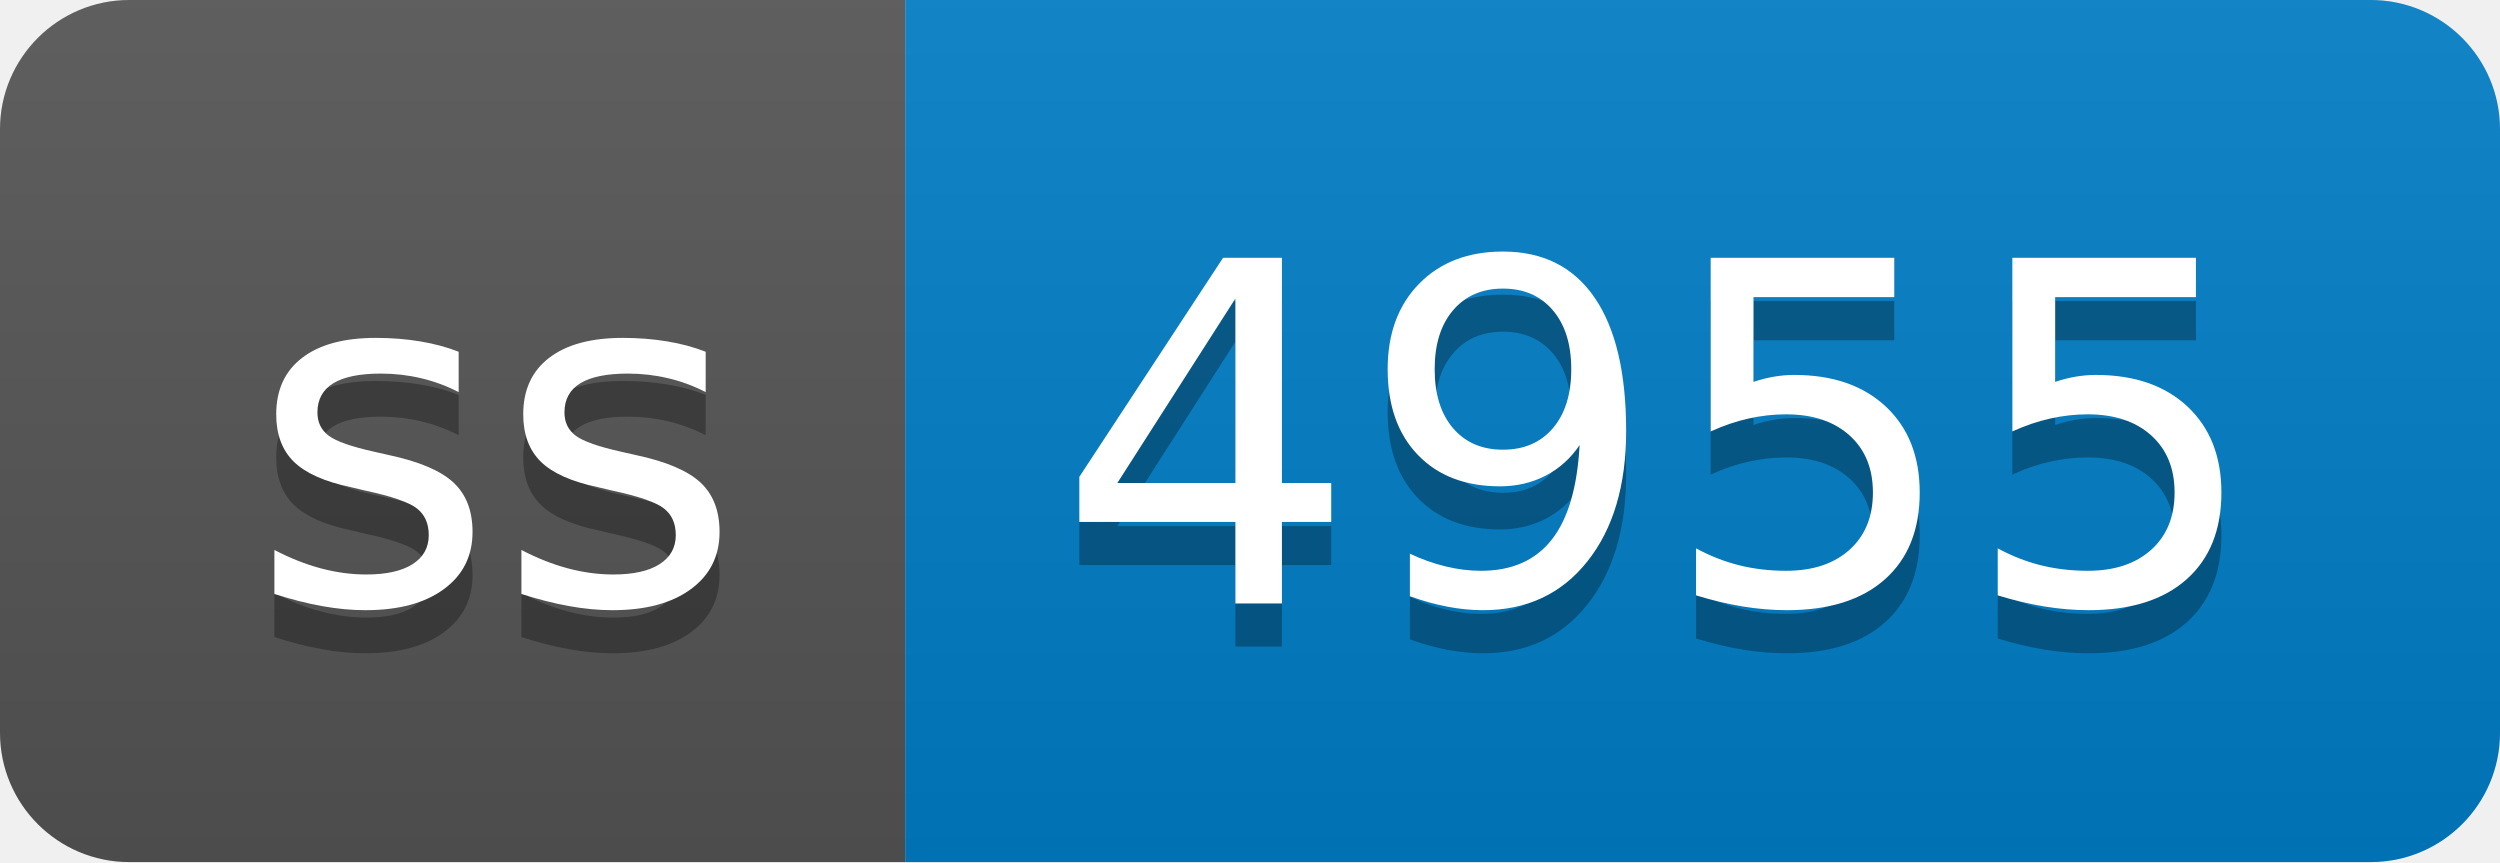
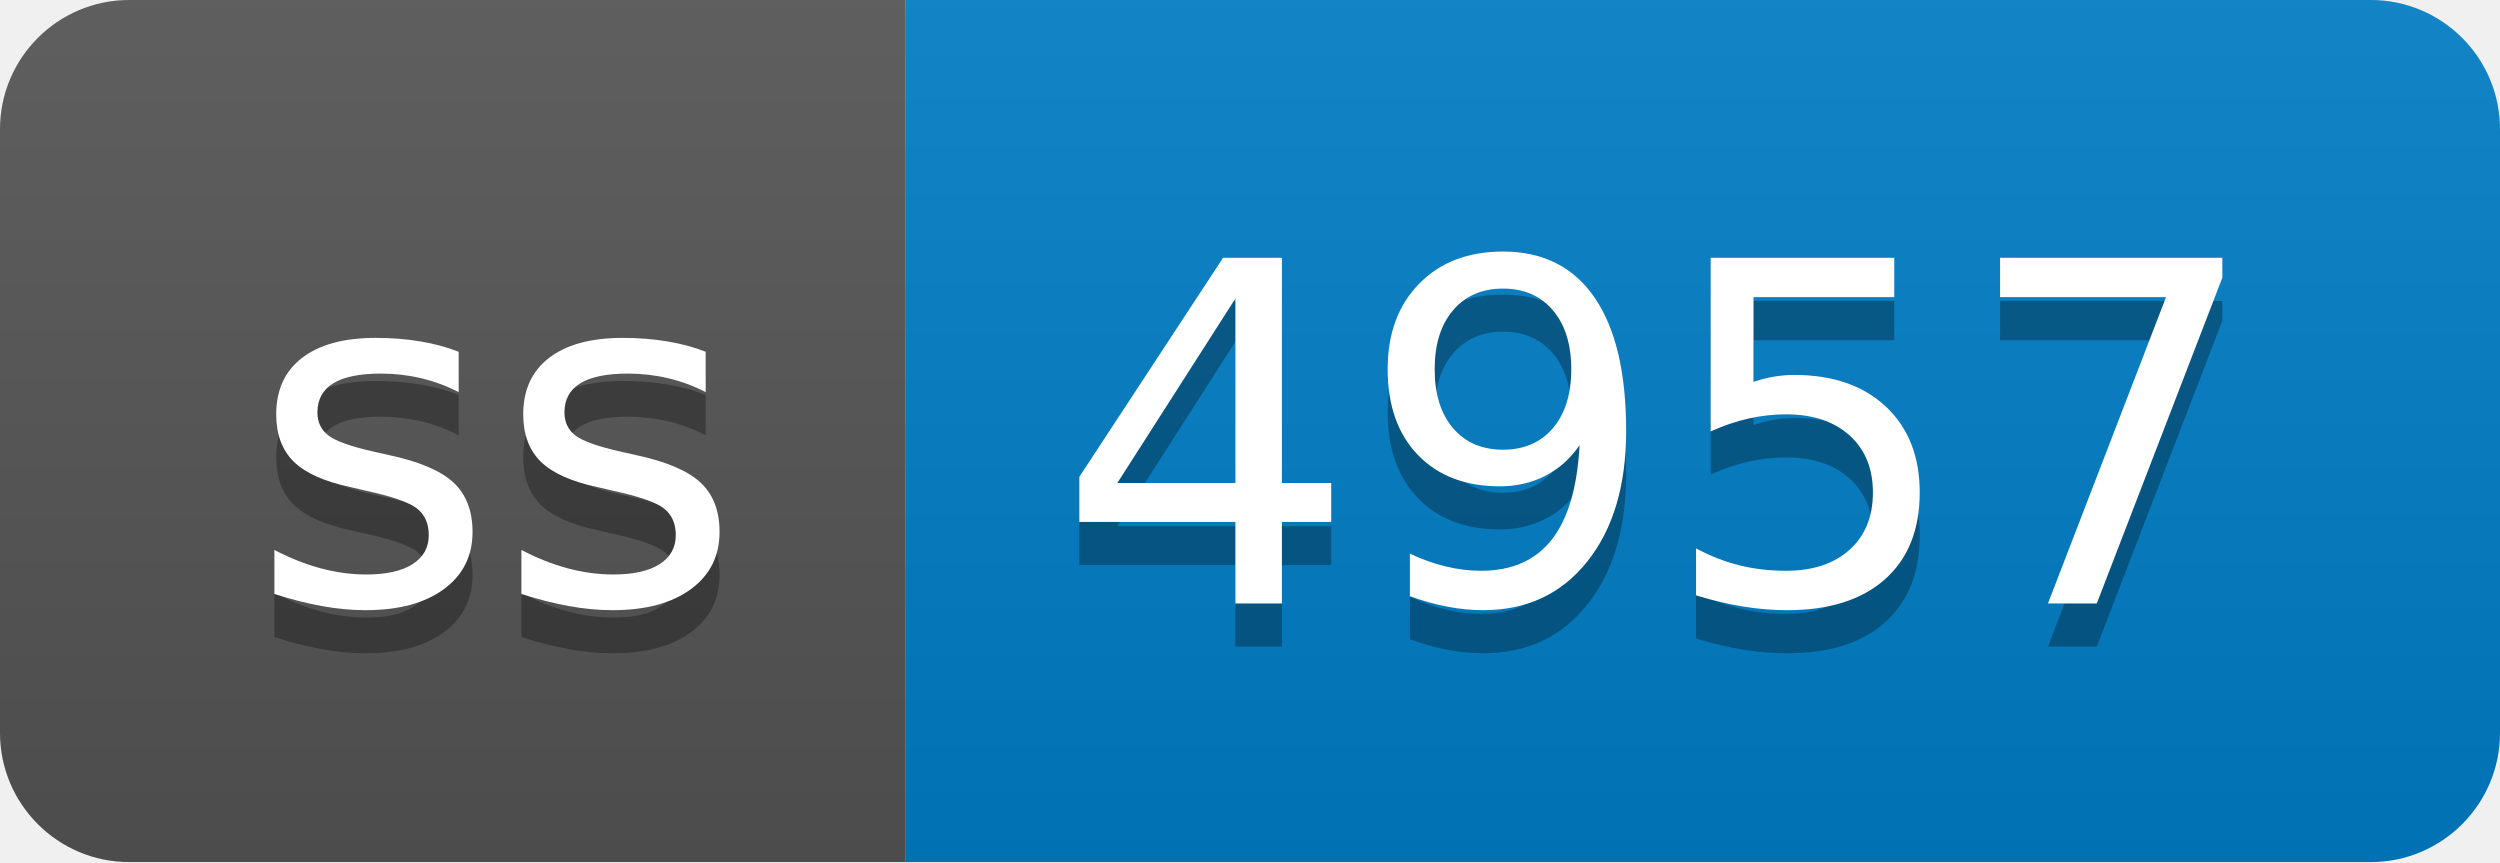
- <svg xmlns="http://www.w3.org/2000/svg" width="58" height="20" role="img" aria-label="ss: 4955">
+ <svg xmlns="http://www.w3.org/2000/svg" width="58" height="20" role="img" aria-label="ss: 4957">
  <linearGradient id="s" x2="0" y2="100%">
    <stop offset="0" stop-color="#bbb" stop-opacity=".1" />
    <stop offset="1" stop-opacity=".1" />
  </linearGradient>
  <clipPath id="r">
    <rect width="58" height="20" rx="3" fill="#fff" />
  </clipPath>
  <g clip-path="url(#r)">
    <rect width="21" height="20" fill="#555" />
    <rect x="21" width="37" height="20" fill="#007ec6" />
    <rect width="58" height="20" fill="url(#s)" />
  </g>
  <g fill="#fff" text-anchor="middle" font-family="Verdana,Geneva,DejaVu Sans,sans-serif" text-rendering="geometricPrecision" font-size="110">
    <text aria-hidden="true" x="115" y="150" fill="#010101" fill-opacity=".3" transform="scale(.1)" textLength="110">ss</text>
    <text x="115" y="140" transform="scale(.1)" fill="#fff" textLength="110">ss</text>
-     <text aria-hidden="true" x="385" y="150" fill="#010101" fill-opacity=".3" transform="scale(.1)" textLength="270">4955</text>
-     <text x="385" y="140" transform="scale(.1)" fill="#fff" textLength="270">4955</text>
+     <text aria-hidden="true" x="385" y="150" fill="#010101" fill-opacity=".3" transform="scale(.1)" textLength="270">4957</text>
+     <text x="385" y="140" transform="scale(.1)" fill="#fff" textLength="270">4957</text>
  </g>
</svg>
